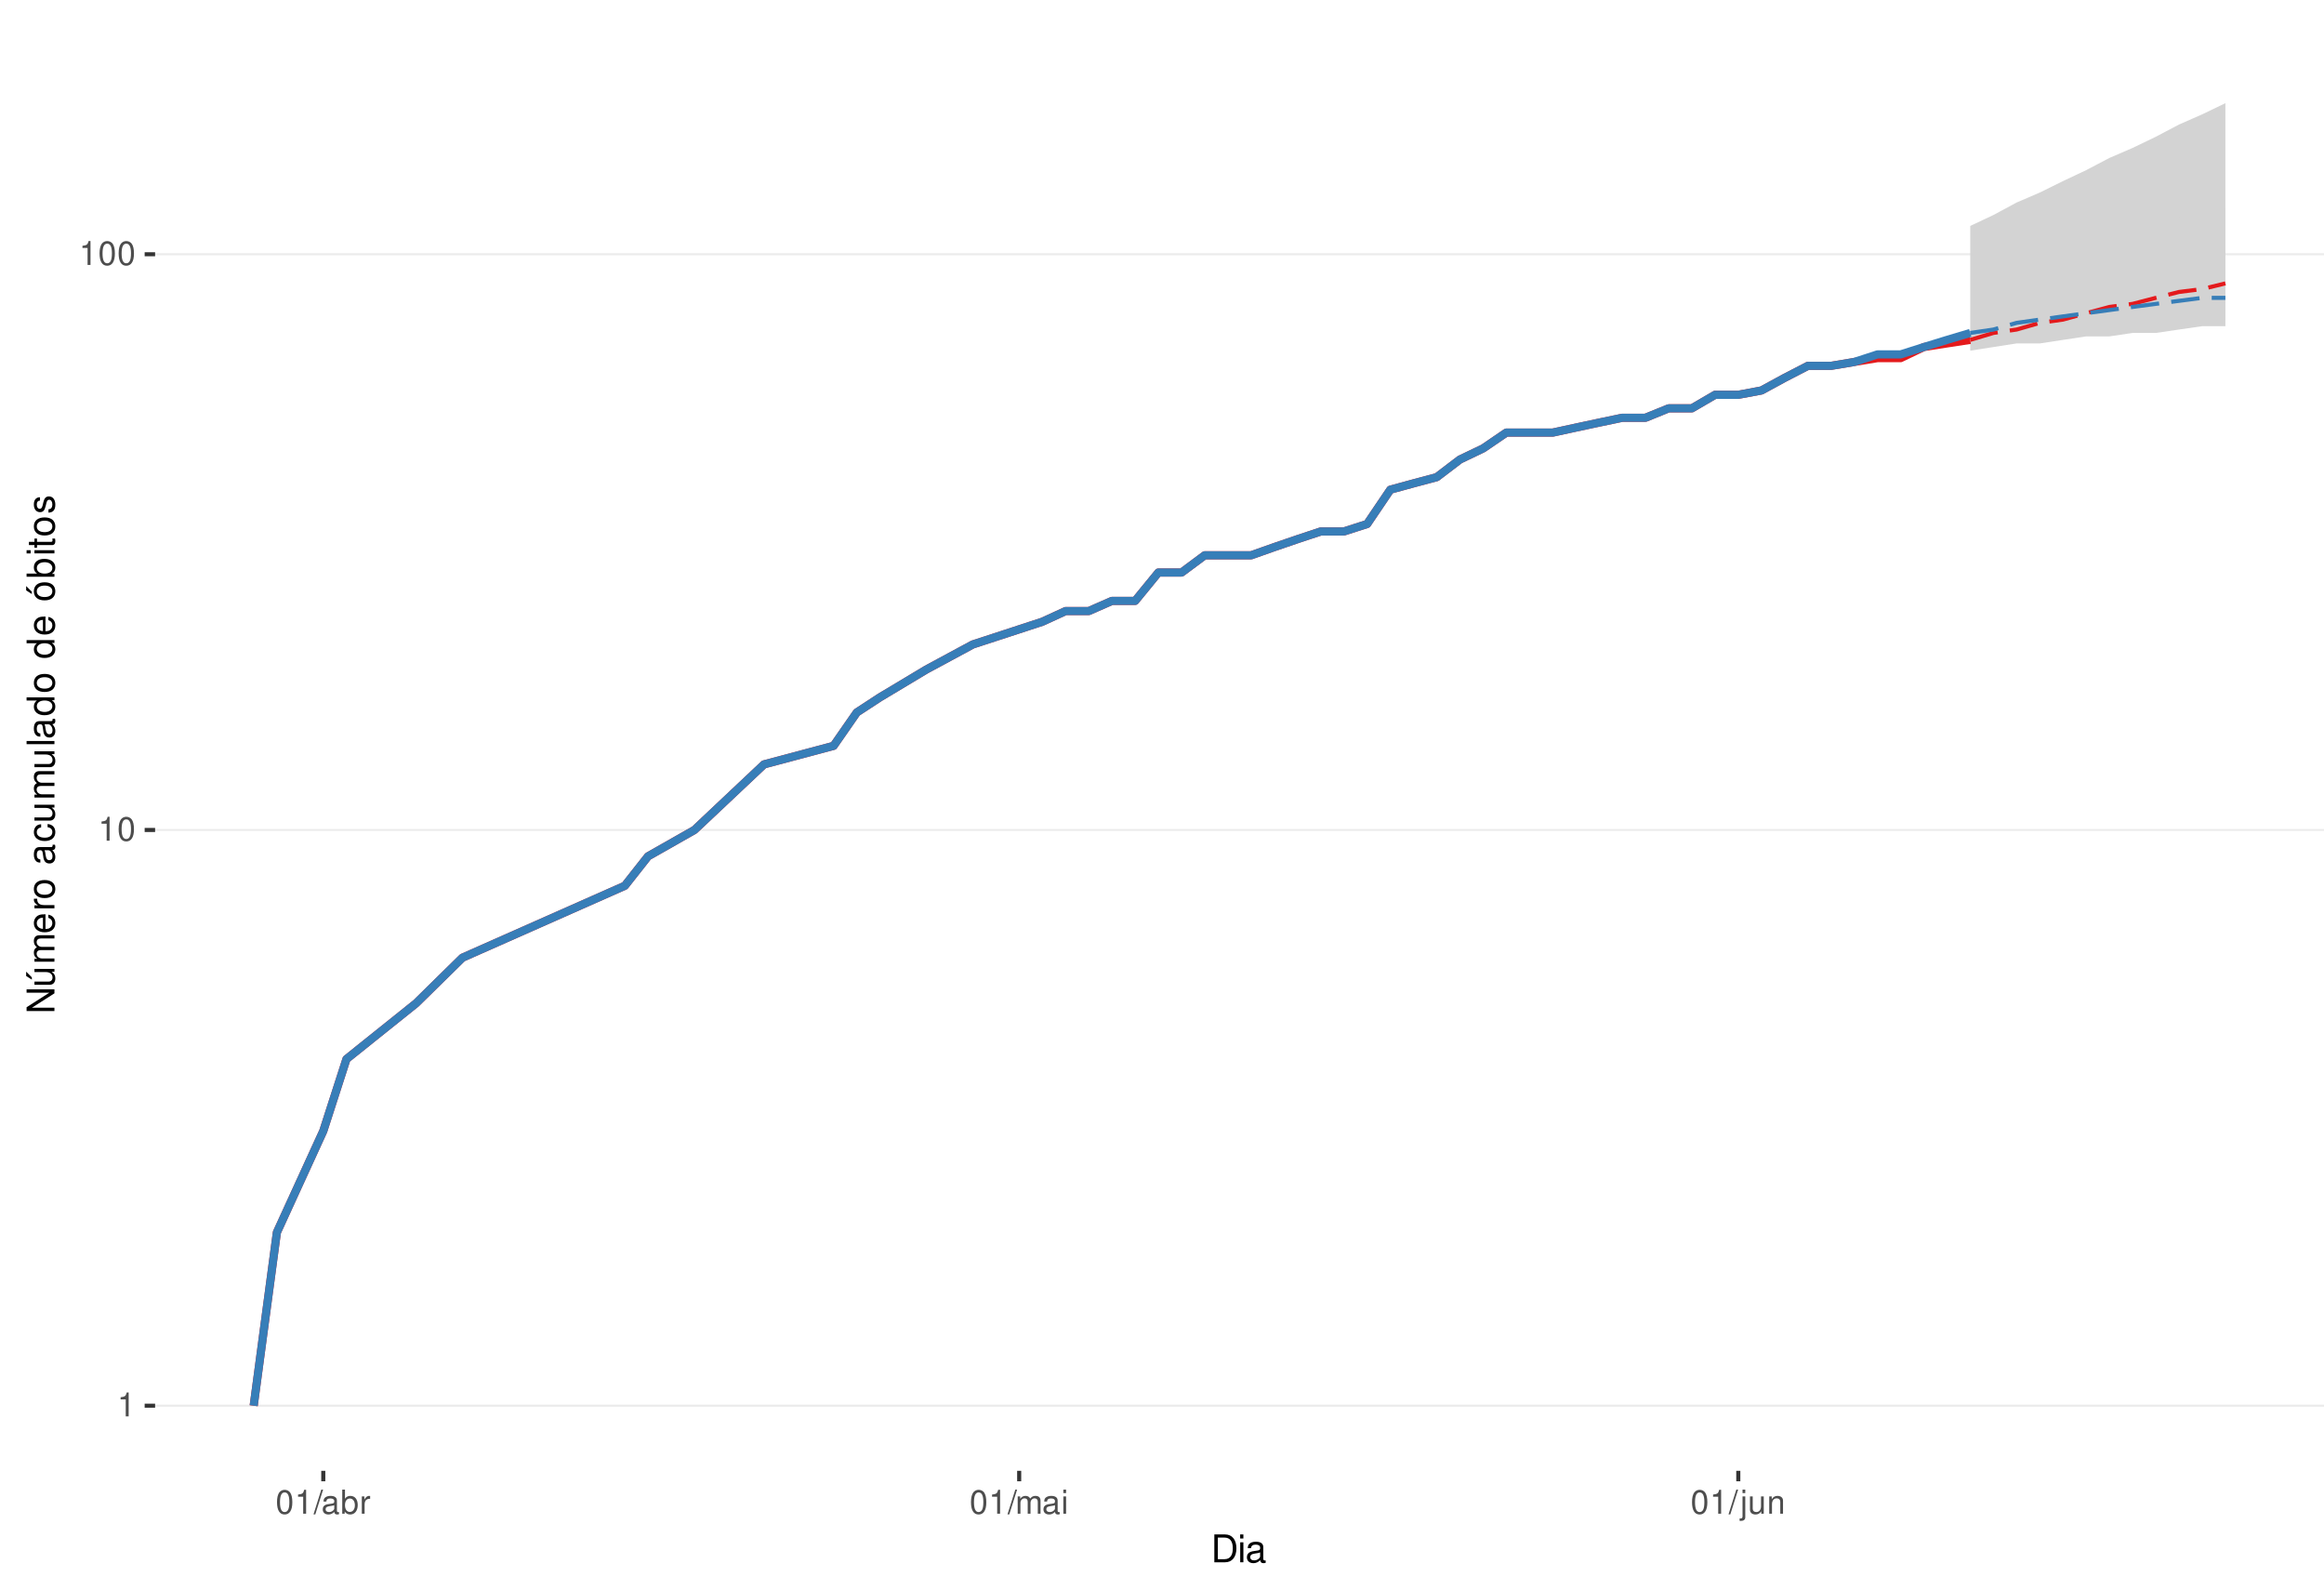
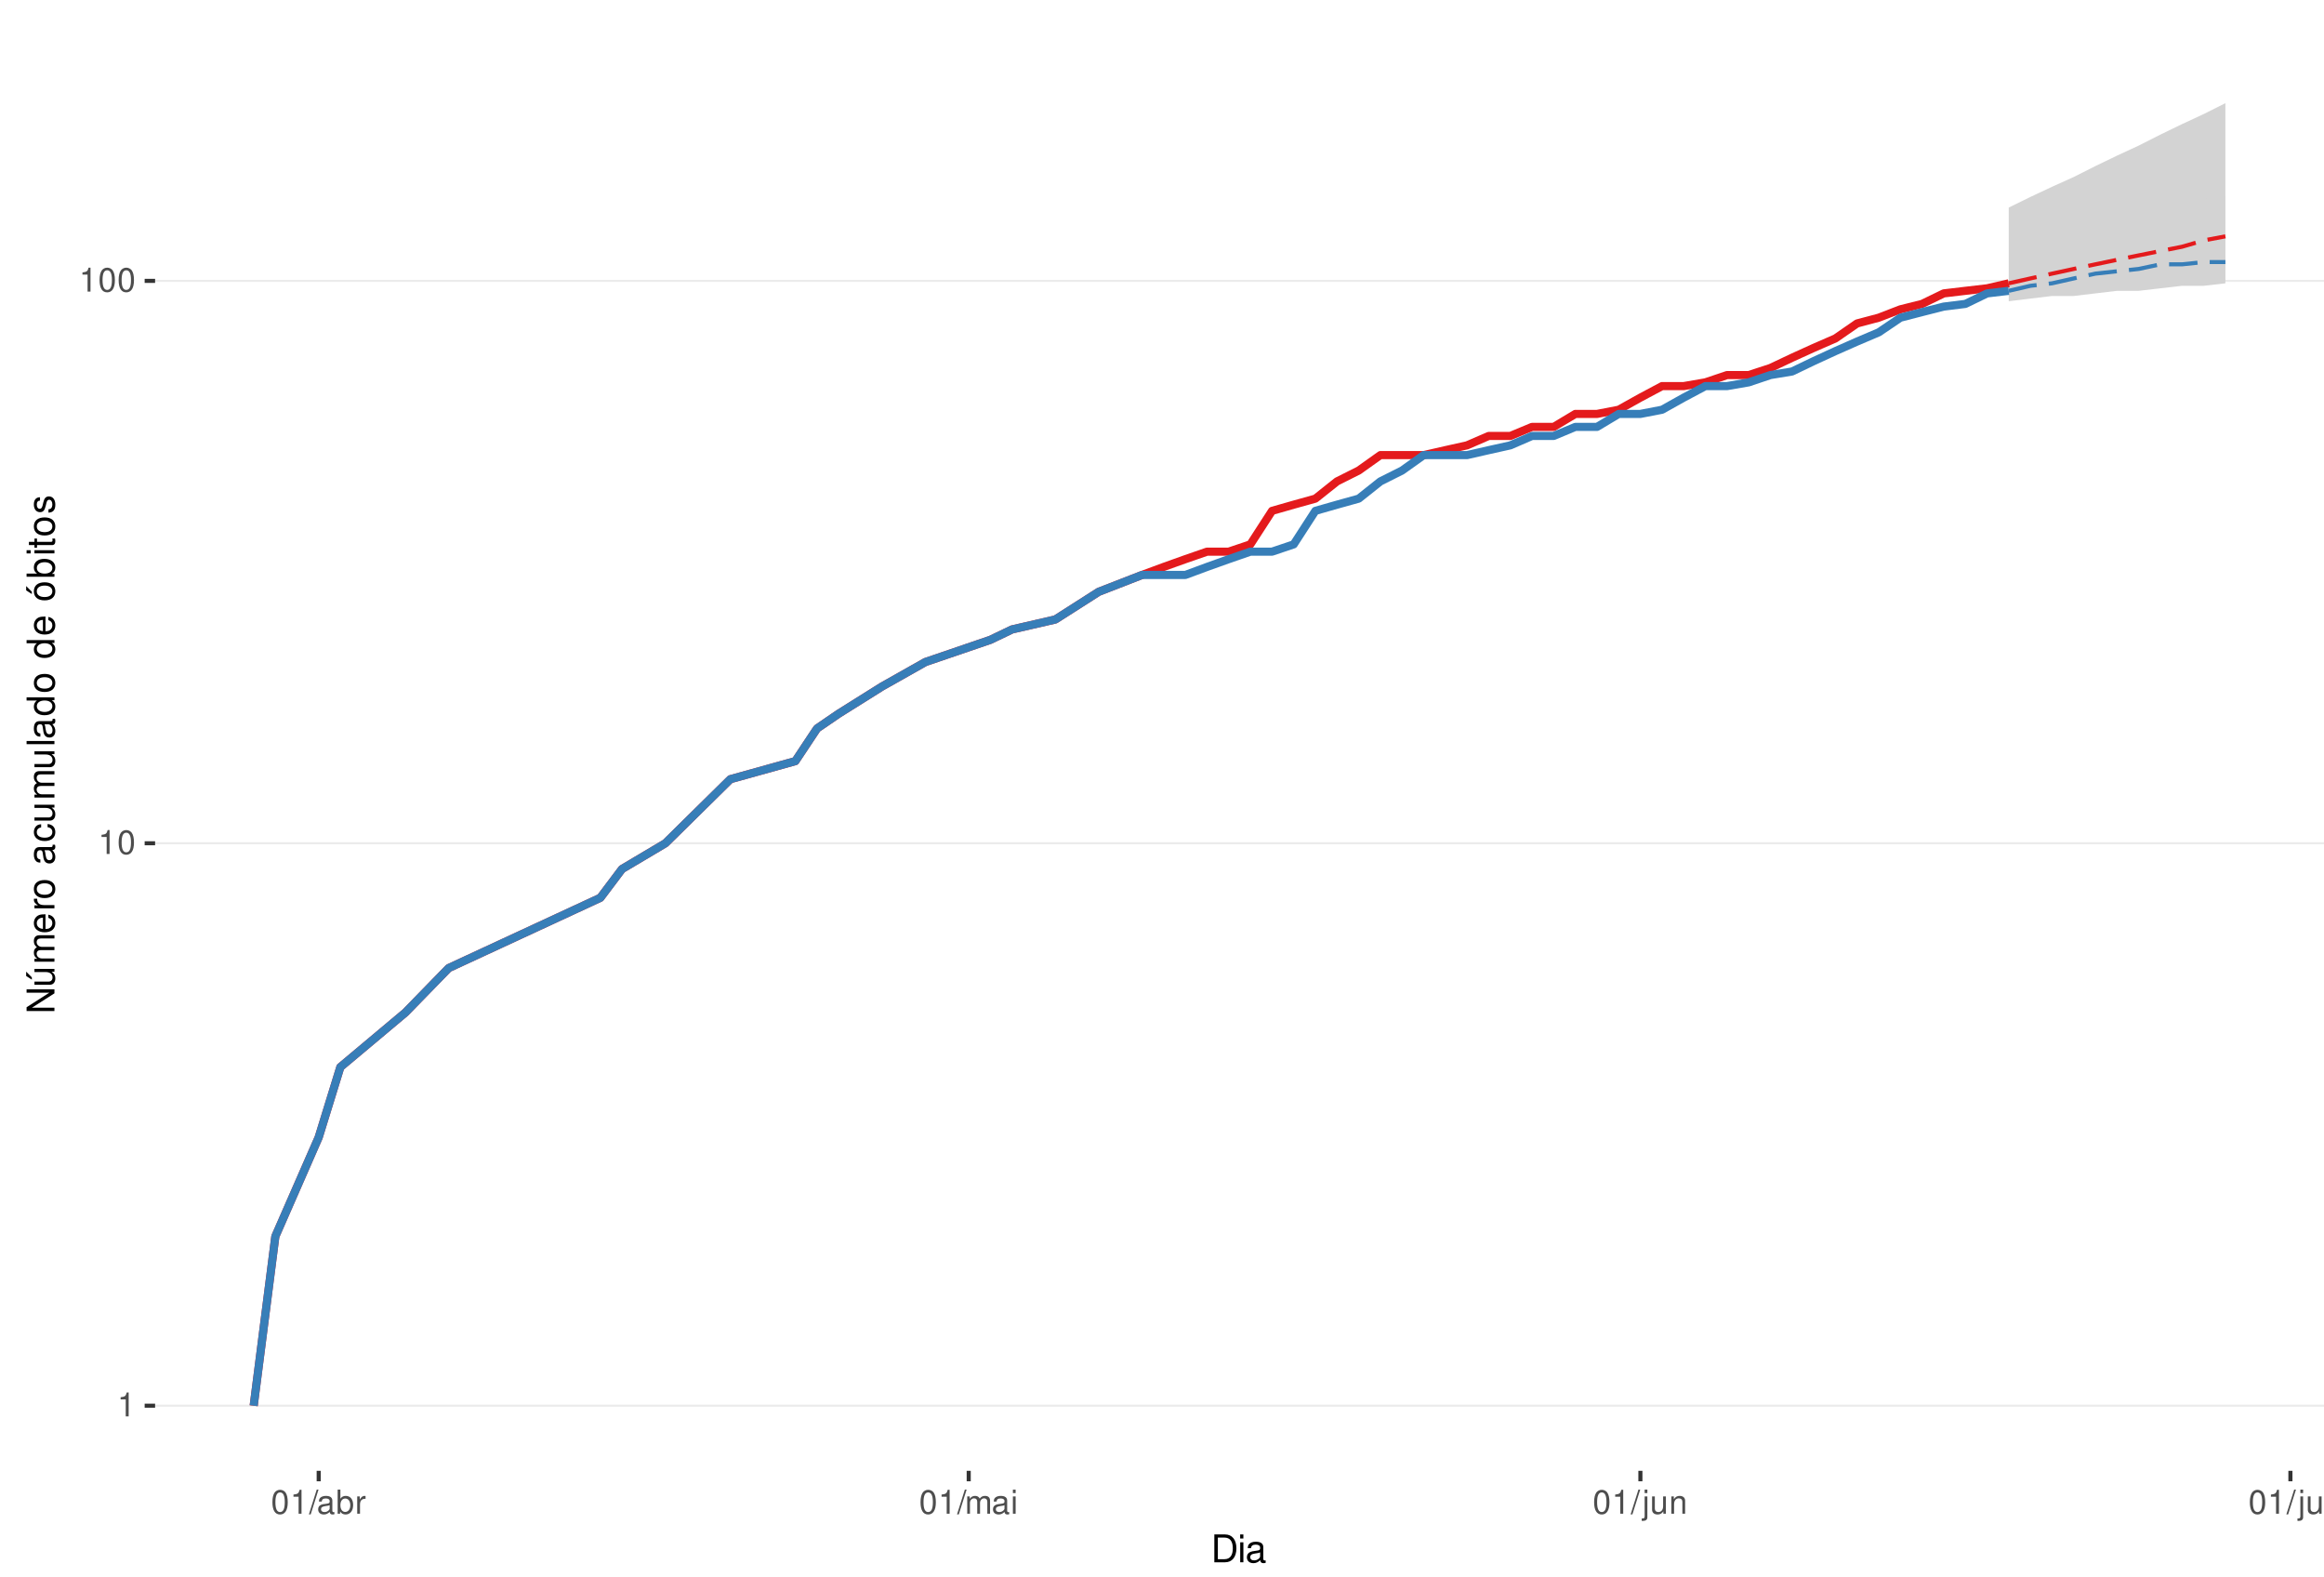
<svg xmlns="http://www.w3.org/2000/svg" xmlns:xlink="http://www.w3.org/1999/xlink" width="609pt" height="413pt" viewBox="0 0 609 413" version="1.1">
  <defs>
    <g>
      <symbol overflow="visible" id="glyph0-0">
        <path style="stroke:none;" d="" />
      </symbol>
      <symbol overflow="visible" id="glyph0-1">
        <path style="stroke:none;" d="M 2.234 -4.453 L 2.234 0 L 3 0 L 3 -6.266 L 2.5 -6.266 C 2.234 -5.297 2.062 -5.172 0.891 -5.016 L 0.891 -4.453 Z M 2.234 -4.453 " />
      </symbol>
      <symbol overflow="visible" id="glyph0-2">
        <path style="stroke:none;" d="M 2.375 -6.266 C 1.812 -6.266 1.297 -6 0.969 -5.578 C 0.578 -5.016 0.375 -4.188 0.375 -3.031 C 0.375 -0.922 1.062 0.203 2.375 0.203 C 3.672 0.203 4.391 -0.922 4.391 -2.984 C 4.391 -4.188 4.203 -5 3.797 -5.578 C 3.469 -6 2.953 -6.266 2.375 -6.266 Z M 2.375 -5.578 C 3.203 -5.578 3.609 -4.75 3.609 -3.047 C 3.609 -1.266 3.219 -0.438 2.359 -0.438 C 1.562 -0.438 1.156 -1.297 1.156 -3.016 C 1.156 -4.75 1.562 -5.578 2.375 -5.578 Z M 2.375 -5.578 " />
      </symbol>
      <symbol overflow="visible" id="glyph0-3">
        <path style="stroke:none;" d="M 1.984 -6.312 L -0.062 0.172 L 0.406 0.172 L 2.453 -6.312 Z M 1.984 -6.312 " />
      </symbol>
      <symbol overflow="visible" id="glyph0-4">
        <path style="stroke:none;" d="M 4.625 -0.422 C 4.547 -0.406 4.516 -0.406 4.469 -0.406 C 4.219 -0.406 4.078 -0.531 4.078 -0.766 L 4.078 -3.422 C 4.078 -4.234 3.5 -4.672 2.375 -4.672 C 1.719 -4.672 1.188 -4.469 0.875 -4.141 C 0.672 -3.906 0.578 -3.641 0.562 -3.188 L 1.297 -3.188 C 1.344 -3.75 1.672 -4 2.359 -4 C 3.016 -4 3.375 -3.75 3.375 -3.328 L 3.375 -3.141 C 3.359 -2.828 3.203 -2.703 2.609 -2.625 C 1.594 -2.5 1.438 -2.469 1.156 -2.359 C 0.625 -2.125 0.359 -1.734 0.359 -1.141 C 0.359 -0.312 0.938 0.203 1.859 0.203 C 2.422 0.203 2.875 0 3.391 -0.469 C 3.438 0 3.672 0.203 4.141 0.203 C 4.297 0.203 4.391 0.188 4.625 0.125 Z M 3.375 -1.422 C 3.375 -1.188 3.297 -1.031 3.078 -0.844 C 2.781 -0.578 2.438 -0.438 2.016 -0.438 C 1.453 -0.438 1.109 -0.703 1.109 -1.156 C 1.109 -1.641 1.422 -1.875 2.203 -1.984 C 2.984 -2.094 3.125 -2.125 3.375 -2.234 Z M 3.375 -1.422 " />
      </symbol>
      <symbol overflow="visible" id="glyph0-5">
        <path style="stroke:none;" d="M 0.469 -6.312 L 0.469 0 L 1.109 0 L 1.109 -0.578 C 1.469 -0.047 1.922 0.203 2.547 0.203 C 3.75 0.203 4.531 -0.781 4.531 -2.281 C 4.531 -3.75 3.797 -4.672 2.594 -4.672 C 1.969 -4.672 1.531 -4.438 1.188 -3.922 L 1.188 -6.312 Z M 2.453 -3.984 C 3.25 -3.984 3.781 -3.297 3.781 -2.203 C 3.781 -1.172 3.234 -0.469 2.453 -0.469 C 1.672 -0.469 1.188 -1.172 1.188 -2.234 C 1.188 -3.297 1.672 -3.984 2.453 -3.984 Z M 2.453 -3.984 " />
      </symbol>
      <symbol overflow="visible" id="glyph0-6">
        <path style="stroke:none;" d="M 0.594 -4.531 L 0.594 0 L 1.328 0 L 1.328 -2.359 C 1.328 -3.438 1.781 -3.938 2.781 -3.906 L 2.781 -4.641 C 2.656 -4.656 2.594 -4.672 2.5 -4.672 C 2.031 -4.672 1.672 -4.391 1.266 -3.719 L 1.266 -4.531 Z M 0.594 -4.531 " />
      </symbol>
      <symbol overflow="visible" id="glyph0-7">
        <path style="stroke:none;" d="M 0.609 -4.531 L 0.609 0 L 1.328 0 L 1.328 -2.844 C 1.328 -3.5 1.812 -4.031 2.391 -4.031 C 2.938 -4.031 3.234 -3.703 3.234 -3.125 L 3.234 0 L 3.969 0 L 3.969 -2.844 C 3.969 -3.5 4.438 -4.031 5.031 -4.031 C 5.562 -4.031 5.875 -3.703 5.875 -3.125 L 5.875 0 L 6.594 0 L 6.594 -3.406 C 6.594 -4.219 6.125 -4.672 5.281 -4.672 C 4.672 -4.672 4.312 -4.484 3.891 -3.969 C 3.625 -4.453 3.25 -4.672 2.672 -4.672 C 2.062 -4.672 1.656 -4.438 1.266 -3.891 L 1.266 -4.531 Z M 0.609 -4.531 " />
      </symbol>
      <symbol overflow="visible" id="glyph0-8">
        <path style="stroke:none;" d="M 1.297 -4.531 L 0.578 -4.531 L 0.578 0 L 1.297 0 Z M 1.297 -6.312 L 0.578 -6.312 L 0.578 -5.406 L 1.297 -5.406 Z M 1.297 -6.312 " />
      </symbol>
      <symbol overflow="visible" id="glyph0-9">
        <path style="stroke:none;" d="M 0.609 -4.531 L 0.609 0.656 C 0.609 1.109 0.469 1.25 0.016 1.25 C -0.031 1.25 -0.062 1.25 -0.156 1.25 L -0.156 1.859 C -0.062 1.875 -0.031 1.891 0.094 1.891 C 0.906 1.891 1.328 1.562 1.328 0.938 L 1.328 -4.531 Z M 1.328 -6.312 L 0.609 -6.312 L 0.609 -5.406 L 1.328 -5.406 Z M 1.328 -6.312 " />
      </symbol>
      <symbol overflow="visible" id="glyph0-10">
        <path style="stroke:none;" d="M 4.172 0 L 4.172 -4.531 L 3.453 -4.531 L 3.453 -1.969 C 3.453 -1.031 2.969 -0.438 2.219 -0.438 C 1.641 -0.438 1.281 -0.781 1.281 -1.328 L 1.281 -4.531 L 0.562 -4.531 L 0.562 -1.031 C 0.562 -0.281 1.125 0.203 2.016 0.203 C 2.672 0.203 3.094 -0.031 3.516 -0.625 L 3.516 0 Z M 4.172 0 " />
      </symbol>
      <symbol overflow="visible" id="glyph0-11">
        <path style="stroke:none;" d="M 0.609 -4.531 L 0.609 0 L 1.328 0 L 1.328 -2.5 C 1.328 -3.422 1.812 -4.031 2.562 -4.031 C 3.141 -4.031 3.5 -3.688 3.5 -3.141 L 3.5 0 L 4.219 0 L 4.219 -3.422 C 4.219 -4.188 3.656 -4.672 2.781 -4.672 C 2.109 -4.672 1.672 -4.406 1.266 -3.781 L 1.266 -4.531 Z M 0.609 -4.531 " />
      </symbol>
+       <symbol overflow="visible" id="glyph0-12">
+         <path style="stroke:none;" d="M 1.312 -6.312 L 0.594 -6.312 L 0.594 0 L 1.312 0 Z M 1.312 -6.312 " />
+       </symbol>
      <symbol overflow="visible" id="glyph1-0">
        <path style="stroke:none;" d="" />
      </symbol>
      <symbol overflow="visible" id="glyph1-1">
        <path style="stroke:none;" d="M 0.891 0 L 3.703 0 C 5.547 0 6.672 -1.375 6.672 -3.656 C 6.672 -5.906 5.547 -7.297 3.703 -7.297 L 0.891 -7.297 Z M 1.812 -0.812 L 1.812 -6.469 L 3.547 -6.469 C 4.984 -6.469 5.734 -5.5 5.734 -3.641 C 5.734 -1.797 4.984 -0.812 3.547 -0.812 Z M 1.812 -0.812 " />
      </symbol>
      <symbol overflow="visible" id="glyph1-2">
        <path style="stroke:none;" d="M 1.5 -5.234 L 0.672 -5.234 L 0.672 0 L 1.5 0 Z M 1.5 -7.297 L 0.656 -7.297 L 0.656 -6.234 L 1.5 -6.234 Z M 1.5 -7.297 " />
      </symbol>
      <symbol overflow="visible" id="glyph1-3">
        <path style="stroke:none;" d="M 5.344 -0.484 C 5.266 -0.469 5.219 -0.469 5.172 -0.469 C 4.875 -0.469 4.719 -0.625 4.719 -0.875 L 4.719 -3.953 C 4.719 -4.891 4.047 -5.391 2.75 -5.391 C 1.984 -5.391 1.375 -5.172 1.016 -4.781 C 0.766 -4.516 0.672 -4.203 0.656 -3.688 L 1.484 -3.688 C 1.562 -4.328 1.938 -4.625 2.719 -4.625 C 3.484 -4.625 3.891 -4.344 3.891 -3.844 L 3.891 -3.625 C 3.875 -3.266 3.703 -3.125 3.016 -3.047 C 1.844 -2.891 1.656 -2.844 1.344 -2.719 C 0.734 -2.453 0.422 -2 0.422 -1.312 C 0.422 -0.375 1.078 0.234 2.141 0.234 C 2.797 0.234 3.328 0 3.922 -0.547 C 3.984 0 4.234 0.234 4.781 0.234 C 4.953 0.234 5.062 0.203 5.344 0.141 Z M 3.891 -1.656 C 3.891 -1.375 3.812 -1.203 3.562 -0.969 C 3.219 -0.656 2.812 -0.5 2.312 -0.5 C 1.672 -0.5 1.297 -0.812 1.297 -1.344 C 1.297 -1.891 1.656 -2.172 2.547 -2.297 C 3.438 -2.422 3.609 -2.453 3.891 -2.594 Z M 3.891 -1.656 " />
      </symbol>
      <symbol overflow="visible" id="glyph2-0">
        <path style="stroke:none;" d="" />
      </symbol>
      <symbol overflow="visible" id="glyph2-1">
        <path style="stroke:none;" d="M -7.297 -6.453 L -7.297 -5.578 L -1.328 -5.578 L -7.297 -1.766 L -7.297 -0.766 L 0 -0.766 L 0 -1.641 L -5.906 -1.641 L 0 -5.406 L 0 -6.453 Z M -7.297 -6.453 " />
      </symbol>
      <symbol overflow="visible" id="glyph2-2">
        <path style="stroke:none;" d="M 0 -4.812 L -5.234 -4.812 L -5.234 -3.984 L -2.266 -3.984 C -1.203 -3.984 -0.5 -3.438 -0.5 -2.562 C -0.5 -1.906 -0.906 -1.484 -1.531 -1.484 L -5.234 -1.484 L -5.234 -0.656 L -1.203 -0.656 C -0.328 -0.656 0.234 -1.297 0.234 -2.312 C 0.234 -3.094 -0.047 -3.578 -0.734 -4.062 L 0 -4.062 Z M -7.406 -2.953 L -5.922 -2 L -5.922 -2.594 L -7.406 -4.094 Z M -7.406 -2.953 " />
      </symbol>
      <symbol overflow="visible" id="glyph2-3">
        <path style="stroke:none;" d="M -5.234 -0.703 L 0 -0.703 L 0 -1.547 L -3.297 -1.547 C -4.047 -1.547 -4.656 -2.094 -4.656 -2.766 C -4.656 -3.391 -4.281 -3.734 -3.609 -3.734 L 0 -3.734 L 0 -4.578 L -3.297 -4.578 C -4.047 -4.578 -4.656 -5.125 -4.656 -5.812 C -4.656 -6.422 -4.266 -6.781 -3.609 -6.781 L 0 -6.781 L 0 -7.625 L -3.938 -7.625 C -4.875 -7.625 -5.391 -7.078 -5.391 -6.094 C -5.391 -5.406 -5.188 -4.984 -4.594 -4.484 C -5.156 -4.188 -5.391 -3.766 -5.391 -3.078 C -5.391 -2.375 -5.125 -1.906 -4.5 -1.469 L -5.234 -1.469 Z M -5.234 -0.703 " />
      </symbol>
      <symbol overflow="visible" id="glyph2-4">
        <path style="stroke:none;" d="M -2.344 -5.125 C -3.141 -5.125 -3.625 -5.062 -4.016 -4.922 C -4.875 -4.578 -5.391 -3.781 -5.391 -2.797 C -5.391 -1.344 -4.281 -0.406 -2.547 -0.406 C -0.812 -0.406 0.234 -1.297 0.234 -2.781 C 0.234 -3.984 -0.453 -4.812 -1.594 -5.016 L -1.594 -4.188 C -0.906 -3.953 -0.547 -3.484 -0.547 -2.812 C -0.547 -2.281 -0.781 -1.828 -1.219 -1.547 C -1.516 -1.344 -1.812 -1.281 -2.344 -1.266 Z M -3.016 -1.297 C -3.984 -1.359 -4.625 -1.953 -4.625 -2.797 C -4.625 -3.641 -3.953 -4.234 -3.016 -4.234 Z M -3.016 -1.297 " />
      </symbol>
      <symbol overflow="visible" id="glyph2-5">
        <path style="stroke:none;" d="M -5.234 -0.688 L 0 -0.688 L 0 -1.531 L -2.719 -1.531 C -3.984 -1.547 -4.547 -2.062 -4.516 -3.203 L -5.359 -3.203 C -5.375 -3.062 -5.391 -2.984 -5.391 -2.891 C -5.391 -2.344 -5.062 -1.938 -4.297 -1.453 L -5.234 -1.453 Z M -5.234 -0.688 " />
      </symbol>
      <symbol overflow="visible" id="glyph2-6">
        <path style="stroke:none;" d="M -5.391 -2.719 C -5.391 -1.234 -4.344 -0.359 -2.578 -0.359 C -0.812 -0.359 0.234 -1.234 0.234 -2.734 C 0.234 -4.203 -0.812 -5.094 -2.547 -5.094 C -4.359 -5.094 -5.391 -4.234 -5.391 -2.719 Z M -4.625 -2.734 C -4.625 -3.672 -3.844 -4.234 -2.547 -4.234 C -1.312 -4.234 -0.547 -3.656 -0.547 -2.734 C -0.547 -1.797 -1.312 -1.234 -2.578 -1.234 C -3.844 -1.234 -4.625 -1.797 -4.625 -2.734 Z M -4.625 -2.734 " />
      </symbol>
      <symbol overflow="visible" id="glyph2-7">
        <path style="stroke:none;" d="" />
      </symbol>
      <symbol overflow="visible" id="glyph2-8">
        <path style="stroke:none;" d="M -0.484 -5.344 C -0.469 -5.266 -0.469 -5.219 -0.469 -5.172 C -0.469 -4.875 -0.625 -4.719 -0.875 -4.719 L -3.953 -4.719 C -4.891 -4.719 -5.391 -4.047 -5.391 -2.75 C -5.391 -1.984 -5.172 -1.375 -4.781 -1.016 C -4.516 -0.766 -4.203 -0.672 -3.688 -0.656 L -3.688 -1.484 C -4.328 -1.562 -4.625 -1.938 -4.625 -2.719 C -4.625 -3.484 -4.344 -3.891 -3.844 -3.891 L -3.625 -3.891 C -3.266 -3.875 -3.125 -3.703 -3.047 -3.016 C -2.891 -1.844 -2.844 -1.656 -2.719 -1.344 C -2.453 -0.734 -2 -0.422 -1.312 -0.422 C -0.375 -0.422 0.234 -1.078 0.234 -2.141 C 0.234 -2.797 0 -3.328 -0.547 -3.922 C 0 -3.984 0.234 -4.234 0.234 -4.781 C 0.234 -4.953 0.203 -5.062 0.141 -5.344 Z M -1.656 -3.891 C -1.375 -3.891 -1.203 -3.812 -0.969 -3.562 C -0.656 -3.219 -0.5 -2.812 -0.5 -2.312 C -0.5 -1.672 -0.812 -1.297 -1.344 -1.297 C -1.891 -1.297 -2.172 -1.656 -2.297 -2.547 C -2.422 -3.438 -2.453 -3.609 -2.594 -3.891 Z M -1.656 -3.891 " />
      </symbol>
      <symbol overflow="visible" id="glyph2-9">
        <path style="stroke:none;" d="M -3.484 -4.703 C -3.984 -4.672 -4.312 -4.562 -4.609 -4.359 C -5.094 -4 -5.391 -3.375 -5.391 -2.641 C -5.391 -1.219 -4.266 -0.312 -2.531 -0.312 C -0.844 -0.312 0.234 -1.203 0.234 -2.625 C 0.234 -3.875 -0.516 -4.672 -1.797 -4.766 L -1.797 -3.938 C -0.953 -3.797 -0.547 -3.359 -0.547 -2.656 C -0.547 -1.734 -1.297 -1.188 -2.531 -1.188 C -3.844 -1.188 -4.625 -1.719 -4.625 -2.625 C -4.625 -3.328 -4.203 -3.766 -3.484 -3.875 Z M -3.484 -4.703 " />
      </symbol>
      <symbol overflow="visible" id="glyph2-10">
        <path style="stroke:none;" d="M 0 -4.812 L -5.234 -4.812 L -5.234 -3.984 L -2.266 -3.984 C -1.203 -3.984 -0.5 -3.438 -0.5 -2.562 C -0.5 -1.906 -0.906 -1.484 -1.531 -1.484 L -5.234 -1.484 L -5.234 -0.656 L -1.203 -0.656 C -0.328 -0.656 0.234 -1.297 0.234 -2.312 C 0.234 -3.094 -0.047 -3.578 -0.734 -4.062 L 0 -4.062 Z M 0 -4.812 " />
      </symbol>
      <symbol overflow="visible" id="glyph2-11">
        <path style="stroke:none;" d="M -7.297 -1.516 L -7.297 -0.688 L 0 -0.688 L 0 -1.516 Z M -7.297 -1.516 " />
      </symbol>
      <symbol overflow="visible" id="glyph2-12">
        <path style="stroke:none;" d="M -7.297 -4.953 L -7.297 -4.125 L -4.578 -4.125 C -5.109 -3.766 -5.391 -3.203 -5.391 -2.516 C -5.391 -1.156 -4.297 -0.266 -2.625 -0.266 C -0.859 -0.266 0.234 -1.125 0.234 -2.547 C 0.234 -3.266 -0.047 -3.766 -0.688 -4.203 L 0 -4.203 L 0 -4.953 Z M -4.609 -2.656 C -4.609 -3.547 -3.812 -4.125 -2.562 -4.125 C -1.344 -4.125 -0.547 -3.547 -0.547 -2.656 C -0.547 -1.734 -1.359 -1.125 -2.578 -1.125 C -3.797 -1.125 -4.609 -1.734 -4.609 -2.656 Z M -4.609 -2.656 " />
      </symbol>
      <symbol overflow="visible" id="glyph2-13">
        <path style="stroke:none;" d="M -5.391 -2.719 C -5.391 -1.234 -4.344 -0.359 -2.578 -0.359 C -0.812 -0.359 0.234 -1.234 0.234 -2.734 C 0.234 -4.203 -0.812 -5.094 -2.547 -5.094 C -4.359 -5.094 -5.391 -4.234 -5.391 -2.719 Z M -4.625 -2.734 C -4.625 -3.672 -3.844 -4.234 -2.547 -4.234 C -1.312 -4.234 -0.547 -3.656 -0.547 -2.734 C -0.547 -1.797 -1.312 -1.234 -2.578 -1.234 C -3.844 -1.234 -4.625 -1.797 -4.625 -2.734 Z M -7.406 -2.984 L -5.922 -2.016 L -5.922 -2.625 L -7.406 -4.109 Z M -7.406 -2.984 " />
      </symbol>
      <symbol overflow="visible" id="glyph2-14">
        <path style="stroke:none;" d="M -7.297 -0.547 L 0 -0.547 L 0 -1.297 L -0.672 -1.297 C -0.062 -1.688 0.234 -2.219 0.234 -2.953 C 0.234 -4.328 -0.906 -5.234 -2.641 -5.234 C -4.344 -5.234 -5.391 -4.375 -5.391 -2.984 C -5.391 -2.266 -5.125 -1.766 -4.531 -1.375 L -7.297 -1.375 Z M -4.609 -2.828 C -4.609 -3.766 -3.797 -4.359 -2.547 -4.359 C -1.359 -4.359 -0.547 -3.734 -0.547 -2.828 C -0.547 -1.938 -1.344 -1.375 -2.578 -1.375 C -3.812 -1.375 -4.609 -1.938 -4.609 -2.828 Z M -4.609 -2.828 " />
      </symbol>
      <symbol overflow="visible" id="glyph2-15">
        <path style="stroke:none;" d="M -5.234 -1.5 L -5.234 -0.672 L 0 -0.672 L 0 -1.5 Z M -7.297 -1.5 L -7.297 -0.656 L -6.234 -0.656 L -6.234 -1.5 Z M -7.297 -1.5 " />
      </symbol>
      <symbol overflow="visible" id="glyph2-16">
        <path style="stroke:none;" d="M -5.234 -2.547 L -5.234 -1.688 L -6.688 -1.688 L -6.688 -0.844 L -5.234 -0.844 L -5.234 -0.141 L -4.562 -0.141 L -4.562 -0.844 L -0.594 -0.844 C -0.062 -0.844 0.234 -1.203 0.234 -1.859 C 0.234 -2.078 0.203 -2.266 0.156 -2.547 L -0.547 -2.547 C -0.516 -2.422 -0.5 -2.312 -0.5 -2.141 C -0.5 -1.781 -0.594 -1.688 -0.969 -1.688 L -4.562 -1.688 L -4.562 -2.547 Z M -5.234 -2.547 " />
      </symbol>
      <symbol overflow="visible" id="glyph2-17">
        <path style="stroke:none;" d="M -3.781 -4.375 C -4.812 -4.375 -5.391 -3.688 -5.391 -2.484 C -5.391 -1.266 -4.766 -0.469 -3.797 -0.469 C -2.969 -0.469 -2.578 -0.891 -2.281 -2.125 L -2.094 -2.906 C -1.953 -3.484 -1.734 -3.719 -1.375 -3.719 C -0.875 -3.719 -0.547 -3.234 -0.547 -2.5 C -0.547 -2.047 -0.672 -1.672 -0.891 -1.453 C -1.047 -1.328 -1.188 -1.266 -1.562 -1.219 L -1.562 -0.344 C -0.344 -0.375 0.234 -1.062 0.234 -2.438 C 0.234 -3.75 -0.422 -4.594 -1.438 -4.594 C -2.203 -4.594 -2.641 -4.156 -2.891 -3.109 L -3.078 -2.312 C -3.234 -1.625 -3.453 -1.344 -3.828 -1.344 C -4.312 -1.344 -4.625 -1.766 -4.625 -2.453 C -4.625 -3.125 -4.328 -3.484 -3.781 -3.5 Z M -3.781 -4.375 " />
      </symbol>
    </g>
    <clipPath id="clip1">
      <path d="M 40.645 9.961 L 609 9.961 L 609 385.328 L 40.645 385.328 Z M 40.645 9.961 " />
    </clipPath>
    <clipPath id="clip2">
      <path d="M 40.645 368 L 609 368 L 609 369 L 40.645 369 Z M 40.645 368 " />
    </clipPath>
    <clipPath id="clip3">
-       <path d="M 40.645 217 L 609 217 L 609 218 L 40.645 218 Z M 40.645 217 " />
+       <path d="M 40.645 220 L 609 220 L 609 222 L 40.645 222 Z M 40.645 220 " />
    </clipPath>
    <clipPath id="clip4">
-       <path d="M 40.645 66 L 609 66 L 609 67 L 40.645 67 Z M 40.645 66 " />
+       <path d="M 40.645 73 L 609 73 L 609 74 L 40.645 74 Z M 40.645 73 " />
    </clipPath>
  </defs>
  <g id="surface240">
    <rect x="0" y="0" width="609" height="413" style="fill:rgb(100%,100%,100%);fill-opacity:1;stroke:none;" />
    <rect x="0" y="0" width="609" height="413" style="fill:rgb(100%,100%,100%);fill-opacity:1;stroke:none;" />
    <path style="fill:none;stroke-width:1.067;stroke-linecap:round;stroke-linejoin:round;stroke:rgb(100%,100%,100%);stroke-opacity:1;stroke-miterlimit:10;" d="M 0 413 L 609 413 L 609 0 L 0 0 Z M 0 413 " />
    <g clip-path="url(#clip1)" clip-rule="nonzero">
      <path style=" stroke:none;fill-rule:nonzero;fill:rgb(100%,100%,100%);fill-opacity:1;" d="M 40.645 385.328 L 609 385.328 L 609 9.961 L 40.645 9.961 Z M 40.645 385.328 " />
    </g>
    <g clip-path="url(#clip2)" clip-rule="nonzero">
      <path style="fill:none;stroke-width:0.533;stroke-linecap:butt;stroke-linejoin:round;stroke:rgb(92.157%,92.157%,92.157%);stroke-opacity:1;stroke-miterlimit:10;" d="M 40.645 368.266 L 609 368.266 " />
    </g>
    <g clip-path="url(#clip3)" clip-rule="nonzero">
-       <path style="fill:none;stroke-width:0.533;stroke-linecap:butt;stroke-linejoin:round;stroke:rgb(92.157%,92.157%,92.157%);stroke-opacity:1;stroke-miterlimit:10;" d="M 40.645 217.438 L 609 217.438 " />
+       <path style="fill:none;stroke-width:0.533;stroke-linecap:butt;stroke-linejoin:round;stroke:rgb(92.157%,92.157%,92.157%);stroke-opacity:1;stroke-miterlimit:10;" d="M 40.645 220.922 L 609 220.922 " />
    </g>
    <g clip-path="url(#clip4)" clip-rule="nonzero">
-       <path style="fill:none;stroke-width:0.533;stroke-linecap:butt;stroke-linejoin:round;stroke:rgb(92.157%,92.157%,92.157%);stroke-opacity:1;stroke-miterlimit:10;" d="M 40.645 66.609 L 609 66.609 " />
-     </g>
-     <path style=" stroke:none;fill-rule:nonzero;fill:rgb(82.745%,82.745%,82.745%);fill-opacity:1;" d="M 516.301 59.188 L 522.379 56.324 L 528.457 53.051 L 534.535 50.441 L 540.613 47.438 L 546.695 44.57 L 552.773 41.375 L 558.852 38.754 L 564.93 35.824 L 571.008 32.625 L 577.086 29.953 L 583.164 27.023 L 583.164 85.453 L 577.086 85.453 L 571.008 86.332 L 564.93 87.227 L 558.852 87.227 L 552.773 88.129 L 546.695 88.129 L 540.613 89.043 L 534.535 89.973 L 528.457 89.973 L 522.379 90.914 L 516.301 91.871 Z M 516.301 59.188 " />
-     <path style=" stroke:none;fill-rule:nonzero;fill:rgb(82.745%,82.745%,82.745%);fill-opacity:1;" d="M 516.301 87.227 L 522.379 82.887 L 528.457 78.031 L 534.535 74.242 L 540.613 69.969 L 546.695 66.609 L 552.773 64.039 L 558.852 60.965 L 564.93 58.605 L 571.008 56.887 L 577.086 55.77 L 583.164 54.668 L 583.164 83.73 L 564.93 83.73 L 558.852 84.586 L 552.773 84.586 L 546.695 85.453 L 540.613 85.453 L 534.535 86.332 L 522.379 86.332 Z M 516.301 87.227 " />
-     <path style="fill:none;stroke-width:2.134;stroke-linecap:butt;stroke-linejoin:round;stroke:rgb(89.412%,10.196%,10.98%);stroke-opacity:1;stroke-miterlimit:10;" d="M 66.48 368.266 L 72.559 322.863 L 84.715 296.305 L 90.793 277.457 L 109.031 262.844 L 121.188 250.898 L 163.738 232.055 L 169.816 224.34 L 181.973 217.438 L 200.211 200.254 L 218.445 195.398 L 224.523 186.652 L 230.602 182.68 L 242.762 175.395 L 254.918 168.84 L 273.152 162.879 L 279.234 160.09 L 285.312 160.09 L 291.391 157.418 L 297.469 157.418 L 303.547 149.992 L 309.625 149.992 L 315.703 145.477 L 327.863 145.477 L 333.941 143.328 L 340.02 141.246 L 346.098 139.23 L 352.176 139.23 L 358.254 137.277 L 364.332 128.289 L 370.414 126.629 L 376.492 125.012 L 382.57 120.387 L 388.648 117.477 L 394.727 113.336 L 406.883 113.336 L 412.965 112.016 L 419.043 110.715 L 425.121 109.445 L 431.199 109.445 L 437.277 106.973 L 443.355 106.973 L 449.434 103.43 L 455.516 103.43 L 461.594 102.293 L 467.672 98.988 L 473.75 95.844 L 479.828 95.844 L 485.906 94.828 L 491.984 93.828 L 498.062 93.828 L 504.145 90.914 L 510.223 89.973 L 516.301 89.043 " />
-     <path style="fill:none;stroke-width:1.067;stroke-linecap:butt;stroke-linejoin:round;stroke:rgb(89.412%,10.196%,10.98%);stroke-opacity:1;stroke-dasharray:7.469,3.201;stroke-miterlimit:10;" d="M 516.301 89.043 L 522.379 87.227 L 528.457 86.332 L 534.535 84.586 L 540.613 83.73 L 546.695 82.051 L 552.773 80.414 L 558.852 79.609 L 564.93 78.031 L 571.008 76.488 L 577.086 75.73 L 583.164 74.242 " />
-     <path style="fill:none;stroke-width:2.134;stroke-linecap:butt;stroke-linejoin:round;stroke:rgb(21.569%,49.412%,72.157%);stroke-opacity:1;stroke-miterlimit:10;" d="M 66.48 368.266 L 72.559 322.863 L 84.715 296.305 L 90.793 277.457 L 109.031 262.844 L 121.188 250.898 L 163.738 232.055 L 169.816 224.34 L 181.973 217.438 L 200.211 200.254 L 218.445 195.398 L 224.523 186.652 L 230.602 182.68 L 242.762 175.395 L 254.918 168.84 L 273.152 162.879 L 279.234 160.09 L 285.312 160.09 L 291.391 157.418 L 297.469 157.418 L 303.547 149.992 L 309.625 149.992 L 315.703 145.477 L 327.863 145.477 L 333.941 143.328 L 340.02 141.246 L 346.098 139.23 L 352.176 139.23 L 358.254 137.277 L 364.332 128.289 L 370.414 126.629 L 376.492 125.012 L 382.57 120.387 L 388.648 117.477 L 394.727 113.336 L 406.883 113.336 L 412.965 112.016 L 419.043 110.715 L 425.121 109.445 L 431.199 109.445 L 437.277 106.973 L 443.355 106.973 L 449.434 103.43 L 455.516 103.43 L 461.594 102.293 L 467.672 98.988 L 473.75 95.844 L 479.828 95.844 L 485.906 94.828 L 491.984 92.844 L 498.062 92.844 L 504.145 90.914 L 510.223 89.043 L 516.301 87.227 " />
-     <path style="fill:none;stroke-width:1.067;stroke-linecap:butt;stroke-linejoin:round;stroke:rgb(21.569%,49.412%,72.157%);stroke-opacity:1;stroke-dasharray:7.469,3.201;stroke-miterlimit:10;" d="M 516.301 87.227 L 522.379 86.332 L 528.457 84.586 L 534.535 83.73 L 540.613 82.887 L 546.695 82.051 L 552.773 81.227 L 558.852 80.414 L 564.93 79.609 L 571.008 78.816 L 577.086 78.031 L 583.164 78.031 " />
+       <path style="fill:none;stroke-width:0.533;stroke-linecap:butt;stroke-linejoin:round;stroke:rgb(92.157%,92.157%,92.157%);stroke-opacity:1;stroke-miterlimit:10;" d="M 40.645 73.582 L 609 73.582 " />
+     </g>
+     <path style=" stroke:none;fill-rule:nonzero;fill:rgb(82.745%,82.745%,82.745%);fill-opacity:1;" d="M 526.387 54.379 L 532.066 51.594 L 537.742 48.926 L 543.422 46.367 L 549.098 43.504 L 554.777 40.766 L 560.453 38.137 L 566.133 35.262 L 571.809 32.508 L 577.488 29.871 L 583.164 27.023 L 583.164 74.223 L 577.488 74.875 L 571.809 74.875 L 566.133 75.531 L 560.453 76.191 L 554.777 76.191 L 549.098 76.863 L 543.422 77.539 L 537.742 77.539 L 532.066 78.223 L 526.387 78.918 Z M 526.387 54.379 " />
+     <path style=" stroke:none;fill-rule:nonzero;fill:rgb(82.745%,82.745%,82.745%);fill-opacity:1;" d="M 526.387 76.191 L 532.066 72.312 L 537.742 68.066 L 543.422 64.637 L 549.098 61.914 L 554.777 58.793 L 560.453 56.301 L 566.133 54.379 L 571.809 52.969 L 577.488 52.051 L 583.164 51.594 L 583.164 73.582 L 577.488 73.582 L 571.809 74.223 L 560.453 74.223 L 554.777 74.875 L 543.422 74.875 L 537.742 75.531 L 532.066 75.531 Z M 526.387 76.191 " />
+     <path style="fill:none;stroke-width:2.134;stroke-linecap:butt;stroke-linejoin:round;stroke:rgb(89.412%,10.196%,10.98%);stroke-opacity:1;stroke-miterlimit:10;" d="M 66.48 368.266 L 72.156 323.91 L 83.512 297.965 L 89.191 279.559 L 106.223 265.277 L 117.582 253.613 L 157.324 235.203 L 163.004 227.664 L 174.359 220.922 L 191.391 204.137 L 208.426 199.395 L 214.105 190.848 L 219.781 186.969 L 231.137 179.852 L 242.492 173.445 L 259.527 167.625 L 265.203 164.902 L 276.562 162.289 L 287.918 155.039 L 299.273 150.625 L 304.949 148.523 L 310.629 146.492 L 316.305 144.523 L 321.984 144.523 L 327.66 142.613 L 333.34 133.836 L 339.016 132.215 L 344.695 130.633 L 350.371 126.117 L 356.051 123.27 L 361.73 119.227 L 373.086 119.227 L 378.762 117.934 L 384.441 116.668 L 390.117 114.207 L 395.797 114.207 L 401.473 111.836 L 407.152 111.836 L 412.828 108.438 L 418.508 108.438 L 424.184 107.344 L 429.863 104.172 L 435.543 101.148 L 441.219 101.148 L 446.898 100.168 L 452.574 98.258 L 458.254 98.258 L 463.93 96.406 L 469.609 93.719 L 475.285 91.141 L 480.965 88.664 L 486.641 84.738 L 492.32 83.23 L 497.996 81.039 L 503.676 79.617 L 509.352 76.863 L 515.031 76.191 L 520.711 75.531 L 526.387 74.223 " />
+     <path style="fill:none;stroke-width:1.067;stroke-linecap:butt;stroke-linejoin:round;stroke:rgb(89.412%,10.196%,10.98%);stroke-opacity:1;stroke-dasharray:7.469,3.201;stroke-miterlimit:10;" d="M 526.387 74.223 L 532.066 72.945 L 537.742 71.688 L 543.422 70.457 L 549.098 69.25 L 554.777 68.066 L 560.453 66.902 L 566.133 65.762 L 571.809 64.637 L 577.488 62.988 L 583.164 61.914 " />
+     <path style="fill:none;stroke-width:2.134;stroke-linecap:butt;stroke-linejoin:round;stroke:rgb(21.569%,49.412%,72.157%);stroke-opacity:1;stroke-miterlimit:10;" d="M 66.48 368.266 L 72.156 323.91 L 83.512 297.965 L 89.191 279.559 L 106.223 265.277 L 117.582 253.613 L 157.324 235.203 L 163.004 227.664 L 174.359 220.922 L 191.391 204.137 L 208.426 199.395 L 214.105 190.848 L 219.781 186.969 L 231.137 179.852 L 242.492 173.445 L 259.527 167.625 L 265.203 164.902 L 276.562 162.289 L 287.918 155.039 L 299.273 150.625 L 310.629 150.625 L 316.305 148.523 L 321.984 146.492 L 327.66 144.523 L 333.34 144.523 L 339.016 142.613 L 344.695 133.836 L 350.371 132.215 L 356.051 130.633 L 361.73 126.117 L 367.406 123.27 L 373.086 119.227 L 384.441 119.227 L 390.117 117.934 L 395.797 116.668 L 401.473 114.207 L 407.152 114.207 L 412.828 111.836 L 418.508 111.836 L 424.184 108.438 L 429.863 108.438 L 435.543 107.344 L 441.219 104.172 L 446.898 101.148 L 452.574 101.148 L 458.254 100.168 L 463.93 98.258 L 469.609 97.324 L 475.285 94.602 L 480.965 91.988 L 486.641 89.48 L 492.32 87.066 L 497.996 83.23 L 503.676 81.762 L 509.352 80.324 L 515.031 79.617 L 520.711 76.863 L 526.387 76.191 " />
+     <path style="fill:none;stroke-width:1.067;stroke-linecap:butt;stroke-linejoin:round;stroke:rgb(21.569%,49.412%,72.157%);stroke-opacity:1;stroke-dasharray:7.469,3.201;stroke-miterlimit:10;" d="M 526.387 76.191 L 532.066 74.875 L 537.742 74.223 L 543.422 72.945 L 549.098 71.688 L 554.777 71.07 L 560.453 70.457 L 566.133 69.25 L 571.809 69.25 L 577.488 68.656 L 583.164 68.656 " />
    <g style="fill:rgb(30.196%,30.196%,30.196%);fill-opacity:1;">
      <use xlink:href="#glyph0-1" x="30.715" y="371.071" />
    </g>
    <g style="fill:rgb(30.196%,30.196%,30.196%);fill-opacity:1;">
-       <use xlink:href="#glyph0-1" x="25.715" y="220.243" />
-       <use xlink:href="#glyph0-2" x="30.715" y="220.243" />
-     </g>
-     <g style="fill:rgb(30.196%,30.196%,30.196%);fill-opacity:1;">
-       <use xlink:href="#glyph0-1" x="20.715" y="69.415" />
-       <use xlink:href="#glyph0-2" x="25.715" y="69.415" />
-       <use xlink:href="#glyph0-2" x="30.715" y="69.415" />
+       <use xlink:href="#glyph0-1" x="25.715" y="223.728" />
+       <use xlink:href="#glyph0-2" x="30.715" y="223.728" />
+     </g>
+     <g style="fill:rgb(30.196%,30.196%,30.196%);fill-opacity:1;">
+       <use xlink:href="#glyph0-1" x="20.715" y="76.388" />
+       <use xlink:href="#glyph0-2" x="25.715" y="76.388" />
+       <use xlink:href="#glyph0-2" x="30.715" y="76.388" />
    </g>
    <path style="fill:none;stroke-width:1.067;stroke-linecap:butt;stroke-linejoin:round;stroke:rgb(20%,20%,20%);stroke-opacity:1;stroke-miterlimit:10;" d="M 37.906 368.266 L 40.645 368.266 " />
-     <path style="fill:none;stroke-width:1.067;stroke-linecap:butt;stroke-linejoin:round;stroke:rgb(20%,20%,20%);stroke-opacity:1;stroke-miterlimit:10;" d="M 37.906 217.438 L 40.645 217.438 " />
-     <path style="fill:none;stroke-width:1.067;stroke-linecap:butt;stroke-linejoin:round;stroke:rgb(20%,20%,20%);stroke-opacity:1;stroke-miterlimit:10;" d="M 37.906 66.609 L 40.645 66.609 " />
-     <path style="fill:none;stroke-width:1.067;stroke-linecap:butt;stroke-linejoin:round;stroke:rgb(20%,20%,20%);stroke-opacity:1;stroke-miterlimit:10;" d="M 84.715 388.07 L 84.715 385.328 " />
-     <path style="fill:none;stroke-width:1.067;stroke-linecap:butt;stroke-linejoin:round;stroke:rgb(20%,20%,20%);stroke-opacity:1;stroke-miterlimit:10;" d="M 267.074 388.07 L 267.074 385.328 " />
-     <path style="fill:none;stroke-width:1.067;stroke-linecap:butt;stroke-linejoin:round;stroke:rgb(20%,20%,20%);stroke-opacity:1;stroke-miterlimit:10;" d="M 455.516 388.07 L 455.516 385.328 " />
-     <g style="fill:rgb(30.196%,30.196%,30.196%);fill-opacity:1;">
-       <use xlink:href="#glyph0-2" x="72.215" y="396.567" />
-       <use xlink:href="#glyph0-1" x="77.215" y="396.567" />
-       <use xlink:href="#glyph0-3" x="82.215" y="396.567" />
-       <use xlink:href="#glyph0-4" x="84.215" y="396.567" />
-       <use xlink:href="#glyph0-5" x="89.215" y="396.567" />
-       <use xlink:href="#glyph0-6" x="94.215" y="396.567" />
-     </g>
-     <g style="fill:rgb(30.196%,30.196%,30.196%);fill-opacity:1;">
-       <use xlink:href="#glyph0-2" x="254.074" y="396.567" />
-       <use xlink:href="#glyph0-1" x="259.074" y="396.567" />
-       <use xlink:href="#glyph0-3" x="264.074" y="396.567" />
-       <use xlink:href="#glyph0-7" x="266.074" y="396.567" />
-       <use xlink:href="#glyph0-4" x="273.074" y="396.567" />
-       <use xlink:href="#glyph0-8" x="278.074" y="396.567" />
-     </g>
-     <g style="fill:rgb(30.196%,30.196%,30.196%);fill-opacity:1;">
-       <use xlink:href="#glyph0-2" x="443.016" y="396.567" />
-       <use xlink:href="#glyph0-1" x="448.016" y="396.567" />
-       <use xlink:href="#glyph0-3" x="453.016" y="396.567" />
-       <use xlink:href="#glyph0-9" x="456.016" y="396.567" />
-       <use xlink:href="#glyph0-10" x="458.016" y="396.567" />
-       <use xlink:href="#glyph0-11" x="463.016" y="396.567" />
+     <path style="fill:none;stroke-width:1.067;stroke-linecap:butt;stroke-linejoin:round;stroke:rgb(20%,20%,20%);stroke-opacity:1;stroke-miterlimit:10;" d="M 37.906 220.922 L 40.645 220.922 " />
+     <path style="fill:none;stroke-width:1.067;stroke-linecap:butt;stroke-linejoin:round;stroke:rgb(20%,20%,20%);stroke-opacity:1;stroke-miterlimit:10;" d="M 37.906 73.582 L 40.645 73.582 " />
+     <path style="fill:none;stroke-width:1.067;stroke-linecap:butt;stroke-linejoin:round;stroke:rgb(20%,20%,20%);stroke-opacity:1;stroke-miterlimit:10;" d="M 83.512 388.07 L 83.512 385.328 " />
+     <path style="fill:none;stroke-width:1.067;stroke-linecap:butt;stroke-linejoin:round;stroke:rgb(20%,20%,20%);stroke-opacity:1;stroke-miterlimit:10;" d="M 253.848 388.07 L 253.848 385.328 " />
+     <path style="fill:none;stroke-width:1.067;stroke-linecap:butt;stroke-linejoin:round;stroke:rgb(20%,20%,20%);stroke-opacity:1;stroke-miterlimit:10;" d="M 429.863 388.07 L 429.863 385.328 " />
+     <path style="fill:none;stroke-width:1.067;stroke-linecap:butt;stroke-linejoin:round;stroke:rgb(20%,20%,20%);stroke-opacity:1;stroke-miterlimit:10;" d="M 600.199 388.07 L 600.199 385.328 " />
+     <g style="fill:rgb(30.196%,30.196%,30.196%);fill-opacity:1;">
+       <use xlink:href="#glyph0-2" x="71.012" y="396.567" />
+       <use xlink:href="#glyph0-1" x="76.012" y="396.567" />
+       <use xlink:href="#glyph0-3" x="81.012" y="396.567" />
+       <use xlink:href="#glyph0-4" x="83.012" y="396.567" />
+       <use xlink:href="#glyph0-5" x="88.012" y="396.567" />
+       <use xlink:href="#glyph0-6" x="93.012" y="396.567" />
+     </g>
+     <g style="fill:rgb(30.196%,30.196%,30.196%);fill-opacity:1;">
+       <use xlink:href="#glyph0-2" x="240.848" y="396.567" />
+       <use xlink:href="#glyph0-1" x="245.848" y="396.567" />
+       <use xlink:href="#glyph0-3" x="250.848" y="396.567" />
+       <use xlink:href="#glyph0-7" x="252.848" y="396.567" />
+       <use xlink:href="#glyph0-4" x="259.848" y="396.567" />
+       <use xlink:href="#glyph0-8" x="264.848" y="396.567" />
+     </g>
+     <g style="fill:rgb(30.196%,30.196%,30.196%);fill-opacity:1;">
+       <use xlink:href="#glyph0-2" x="417.363" y="396.567" />
+       <use xlink:href="#glyph0-1" x="422.363" y="396.567" />
+       <use xlink:href="#glyph0-3" x="427.363" y="396.567" />
+       <use xlink:href="#glyph0-9" x="430.363" y="396.567" />
+       <use xlink:href="#glyph0-10" x="432.363" y="396.567" />
+       <use xlink:href="#glyph0-11" x="437.363" y="396.567" />
+     </g>
+     <g style="fill:rgb(30.196%,30.196%,30.196%);fill-opacity:1;">
+       <use xlink:href="#glyph0-2" x="589.199" y="396.567" />
+       <use xlink:href="#glyph0-1" x="594.199" y="396.567" />
+       <use xlink:href="#glyph0-3" x="599.199" y="396.567" />
+       <use xlink:href="#glyph0-9" x="602.199" y="396.567" />
+       <use xlink:href="#glyph0-10" x="604.199" y="396.567" />
+       <use xlink:href="#glyph0-12" x="609.199" y="396.567" />
    </g>
    <g style="fill:rgb(0%,0%,0%);fill-opacity:1;">
      <use xlink:href="#glyph1-1" x="317.324" y="409.29" />
      <use xlink:href="#glyph1-2" x="324.324" y="409.29" />
      <use xlink:href="#glyph1-3" x="326.324" y="409.29" />
    </g>
    <g style="fill:rgb(0%,0%,0%);fill-opacity:1;">
      <use xlink:href="#glyph2-1" x="14.263" y="265.645" />
      <use xlink:href="#glyph2-2" x="14.263" y="258.645" />
      <use xlink:href="#glyph2-3" x="14.263" y="252.645" />
      <use xlink:href="#glyph2-4" x="14.263" y="244.645" />
      <use xlink:href="#glyph2-5" x="14.263" y="238.645" />
      <use xlink:href="#glyph2-6" x="14.263" y="235.645" />
      <use xlink:href="#glyph2-7" x="14.263" y="229.645" />
      <use xlink:href="#glyph2-8" x="14.263" y="226.645" />
      <use xlink:href="#glyph2-9" x="14.263" y="220.645" />
      <use xlink:href="#glyph2-10" x="14.263" y="215.645" />
      <use xlink:href="#glyph2-3" x="14.263" y="209.645" />
      <use xlink:href="#glyph2-10" x="14.263" y="201.645" />
      <use xlink:href="#glyph2-11" x="14.263" y="195.645" />
      <use xlink:href="#glyph2-8" x="14.263" y="193.645" />
      <use xlink:href="#glyph2-12" x="14.263" y="187.645" />
      <use xlink:href="#glyph2-6" x="14.263" y="181.645" />
      <use xlink:href="#glyph2-7" x="14.263" y="175.645" />
      <use xlink:href="#glyph2-12" x="14.263" y="172.645" />
      <use xlink:href="#glyph2-4" x="14.263" y="166.645" />
      <use xlink:href="#glyph2-7" x="14.263" y="160.645" />
      <use xlink:href="#glyph2-13" x="14.263" y="157.645" />
      <use xlink:href="#glyph2-14" x="14.263" y="151.645" />
      <use xlink:href="#glyph2-15" x="14.263" y="145.645" />
      <use xlink:href="#glyph2-16" x="14.263" y="143.645" />
      <use xlink:href="#glyph2-6" x="14.263" y="140.645" />
      <use xlink:href="#glyph2-17" x="14.263" y="134.645" />
    </g>
  </g>
</svg>
